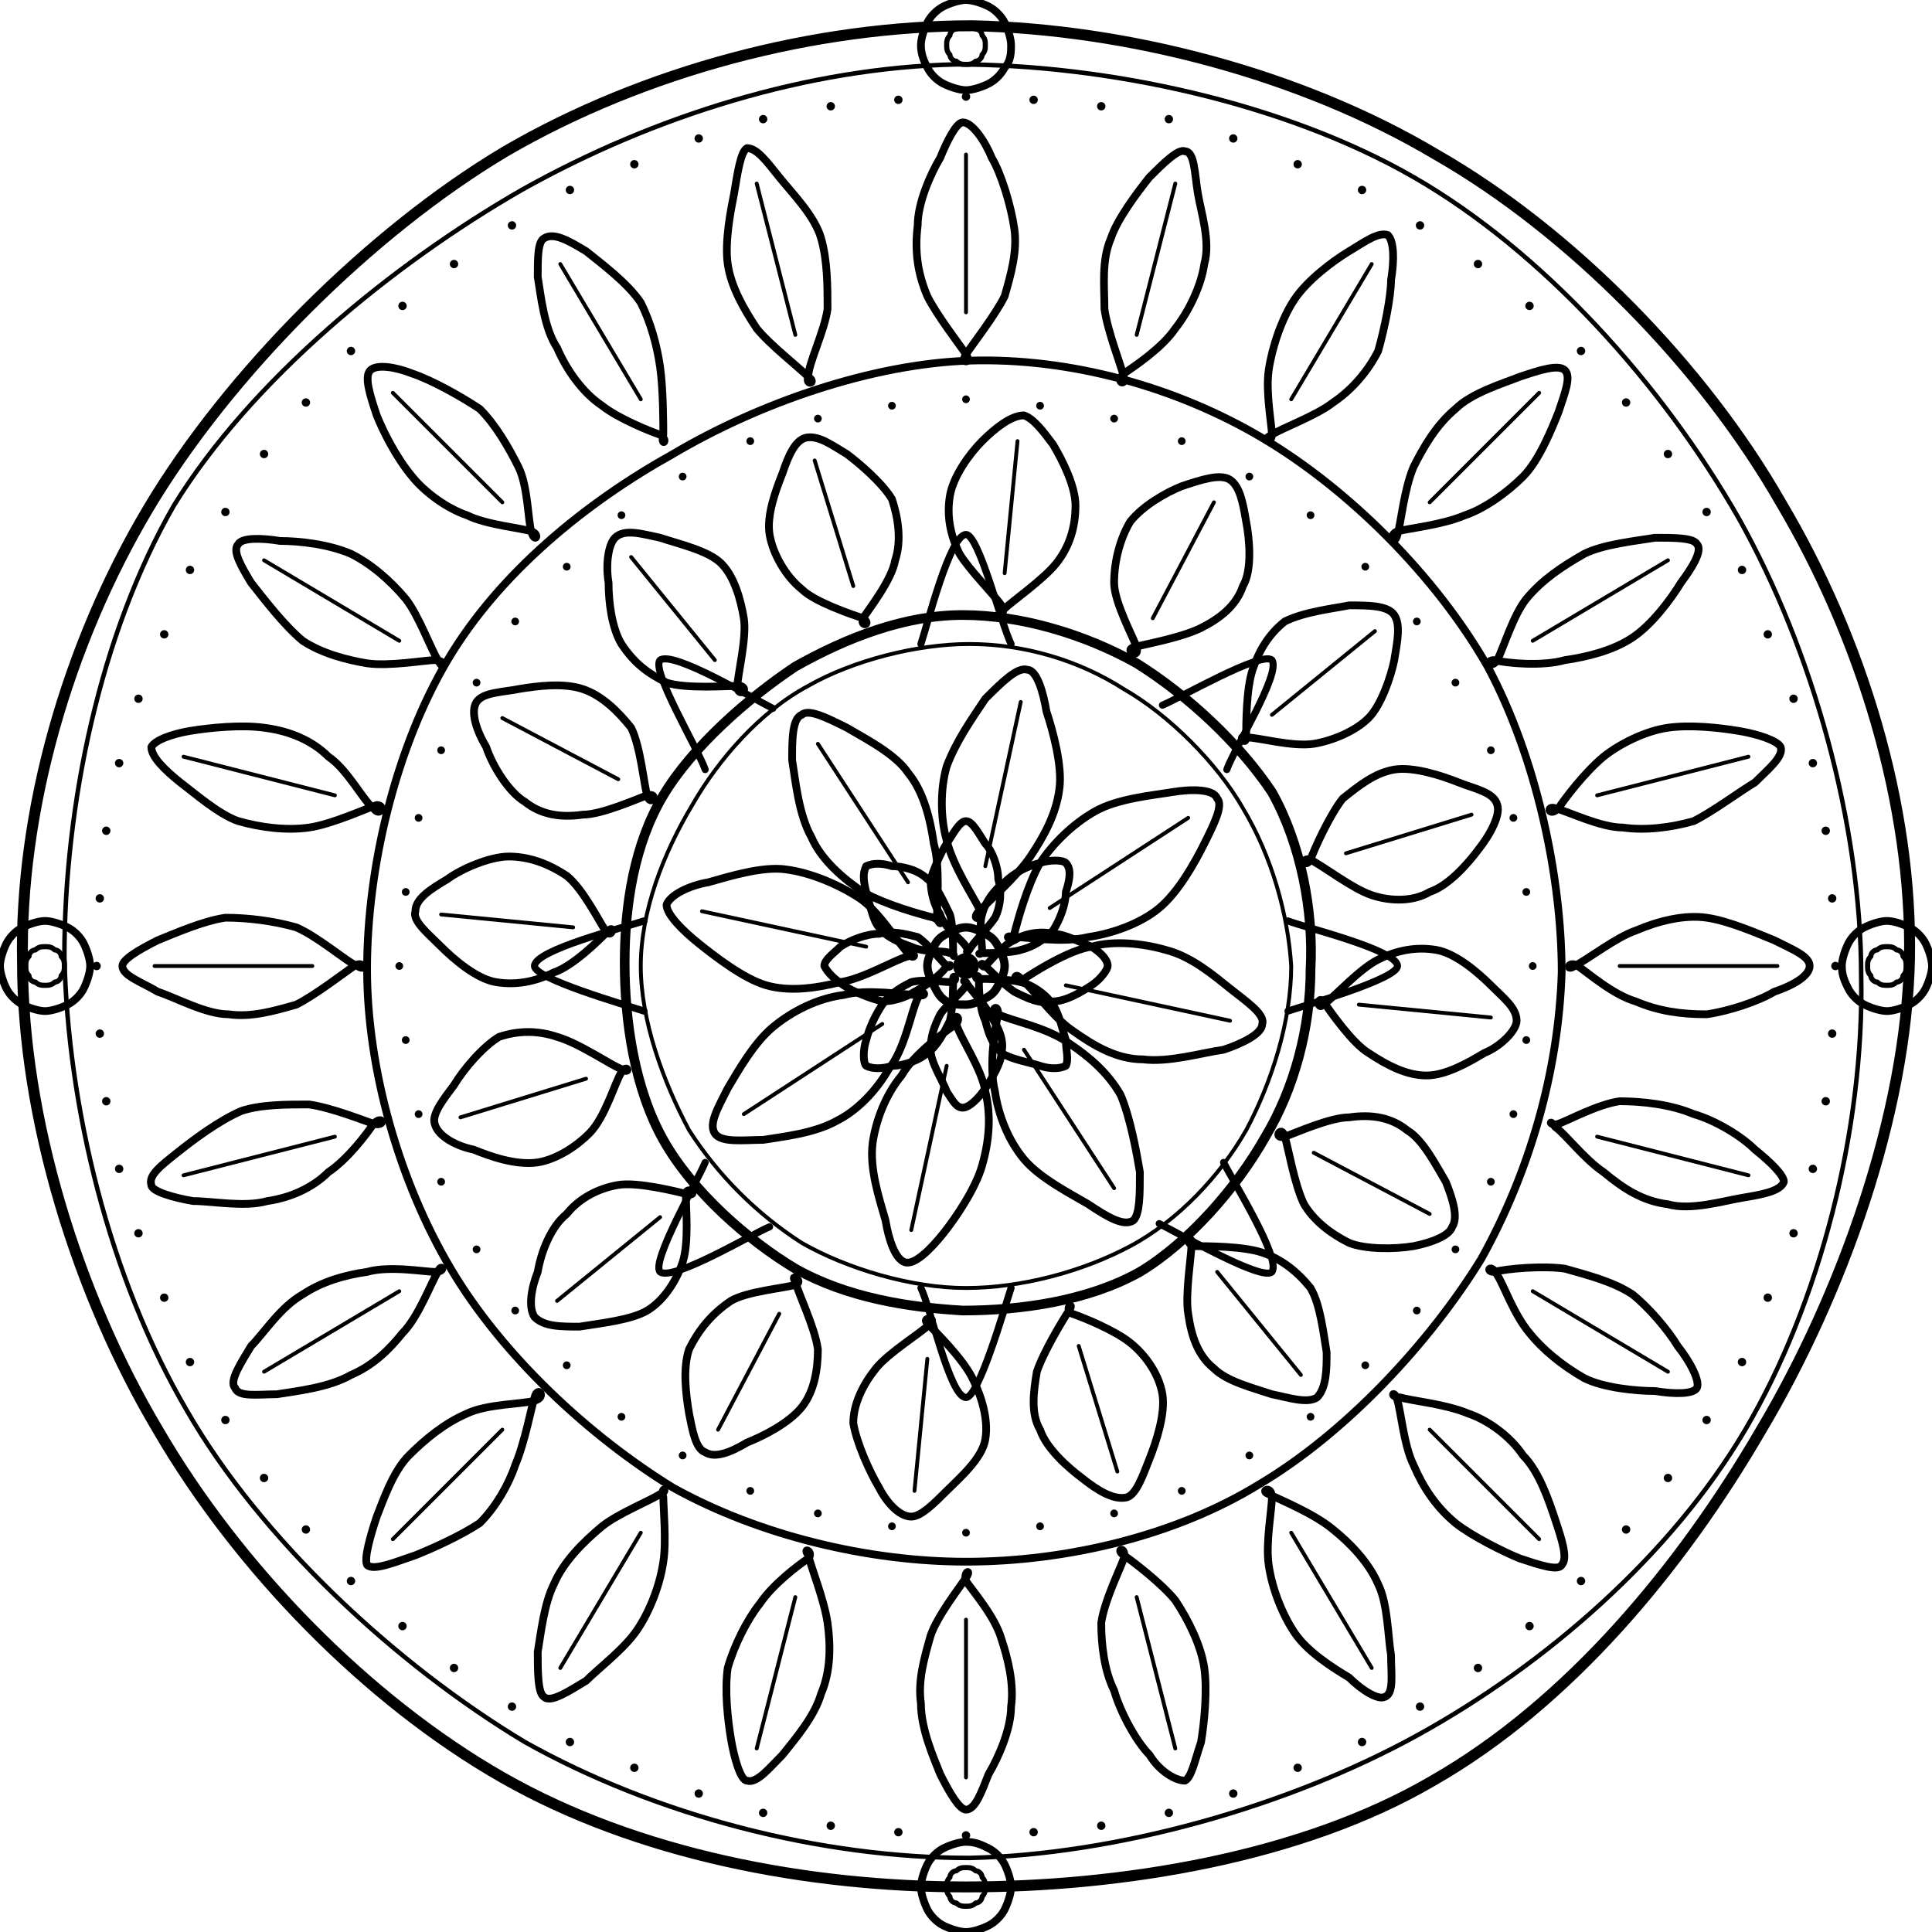
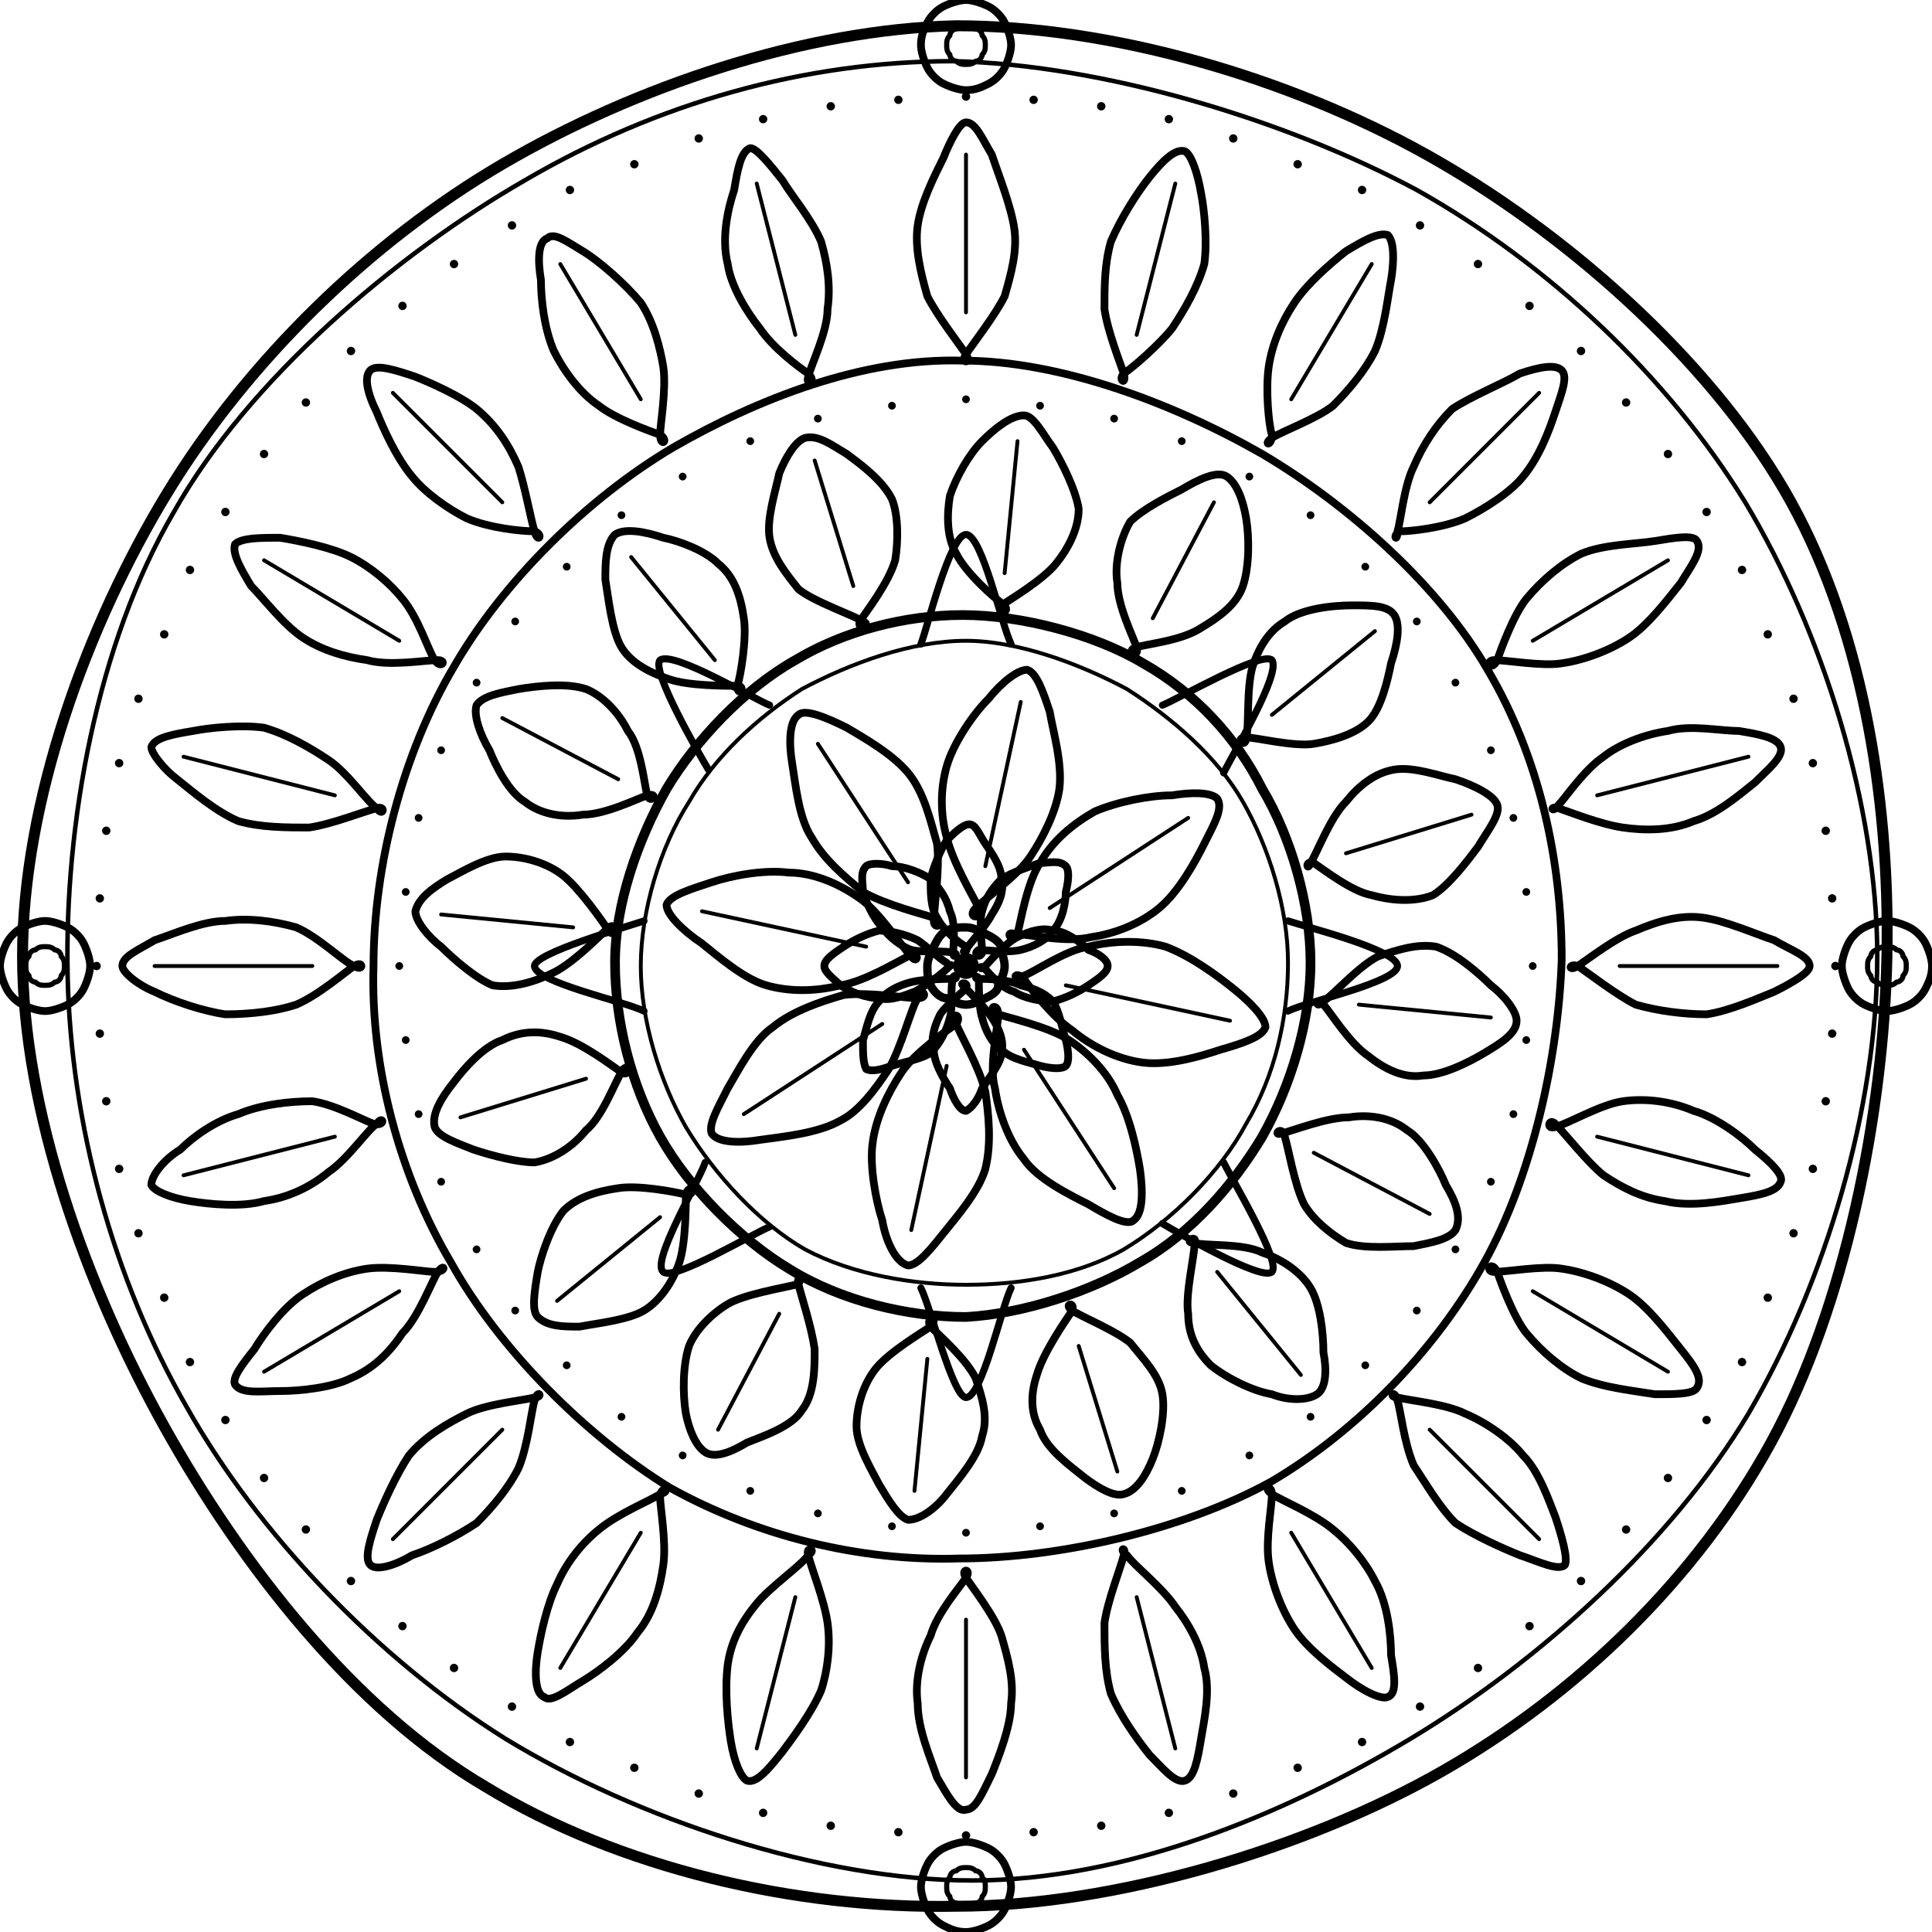
<svg xmlns="http://www.w3.org/2000/svg" viewBox="0 0 600 600" fill="none" stroke="currentColor" stroke-linecap="round" stroke-linejoin="round" aria-hidden="true" focusable="false">
-   <path d="M593 298C592 346 572 402 547 444C522 487 487 529 445 553C404 577 348 586 300 586C251 586 198 576 156 552C114 528 74 487 49 444C24 402 7 347 7 299C6 252 21 200 46 158C71 116 115 72 157 47C200 22 253 8 302 8C350 9 404 23 446 48C488 72 529 114 553 156C578 198 594 250 593 298Z" stroke-width="3.4" />
-   <path d="M578 303C579 351 565 405 542 444C519 483 480 517 440 539C400 561 347 576 301 577C255 577 204 564 163 541C123 517 81 478 58 438C34 397 21 344 20 297C20 250 31 197 54 157C78 118 122 82 162 59C203 36 251 21 297 20C344 20 399 32 439 55C479 78 516 119 540 161C563 202 578 256 578 303Z" stroke-width="1.4" />
+   <path d="M586 297C585 346 573 406 550 448C527 490 490 526 448 550C406 574 346 592 297 592C247 593 192 580 151 555C110 531 75 486 51 443C27 400 7 345 7 297C7 249 27 194 52 153C77 112 115 75 156 51C197 27 250 9 297 8C345 8 400 24 443 48C486 72 530 111 554 152C578 193 587 247 586 297Z" stroke-width="3.4" />
+   <path d="M583 297C583 344 567 398 543 439C519 479 478 516 438 540C398 564 349 584 302 584C255 584 198 565 157 540C117 515 80 476 58 437C35 397 22 349 21 303C20 256 30 200 54 159C77 118 123 79 163 56C204 32 250 19 296 19C342 20 399 37 440 59C481 82 518 117 542 156C566 196 583 250 583 297Z" stroke-width="1.4" />
  <path d="M570 300h0M569 321h0M567 342h0M563 363h0M557 383h0M549 403h0M541 423h0M530 441h0M518 459h0M505 475h0M491 491h0M475 505h0M459 518h0M441 530h0M423 541h0M403 549h0M383 557h0M363 563h0M342 567h0M321 569h0M300 570h0M279 569h0M258 567h0M237 563h0M217 557h0M197 549h0M177 541h0M159 530h0M141 518h0M125 505h0M109 491h0M95 475h0M82 459h0M70 441h0M59 423h0M51 403h0M43 383h0M37 363h0M33 342h0M31 321h0M30 300h0M31 279h0M33 258h0M37 237h0M43 217h0M51 197h0M59 177h0M70 159h0M82 141h0M95 125h0M109 109h0M125 95h0M141 82h0M159 70h0M177 59h0M197 51h0M217 43h0M237 37h0M258 33h0M279 31h0M300 30h0M321 31h0M342 33h0M363 37h0M383 43h0M403 51h0M423 59h0M441 70h0M459 82h0M475 95h0M491 109h0M505 125h0M518 141h0M530 159h0M541 177h0M549 197h0M557 217h0M563 237h0M567 258h0M569 279h0" stroke-width="2.6" />
-   <path d="M489 300C493 298 502 291 508 289C515 286 523 284 530 285C537 286 546 290 551 292C557 295 562 297 562 300C562 303 557 306 551 308C546 311 537 314 530 315C522 315 515 314 508 311C501 309 493 302 490 300C487 298 486 302 489 300Z" stroke-width="2.4" />
+   <path d="M490 300C493 298 502 291 508 289C515 286 522 284 529 285C536 286 545 290 551 292C556 295 562 297 562 300C562 302 557 305 551 308C546 310 537 314 530 315C523 315 515 314 508 312C502 309 493 302 490 300C487 299 487 302 490 300Z" stroke-width="2.4" />
  <line x1="503" y1="300" x2="552" y2="300" stroke-width="1.2" />
-   <path d="M484 349C487 348 496 343 503 342C510 342 519 343 526 346C533 348 541 353 545 357C550 361 554 365 554 367C553 370 547 371 541 372C535 373 525 376 518 374C510 373 504 369 498 364C492 360 486 352 483 350C481 347 481 350 484 349Z" stroke-width="2.4" />
+   <path d="M483 350C487 349 497 343 504 342C511 341 519 342 526 345C533 347 541 353 545 357C550 361 554 365 553 367C552 370 547 371 541 372C535 373 525 375 517 373C510 372 504 369 498 365C493 361 486 352 483 349C481 347 480 351 483 350Z" stroke-width="2.4" />
  <line x1="496" y1="353" x2="543" y2="365" stroke-width="1.2" />
-   <path d="M464 395C468 394 479 393 486 394C493 396 501 398 507 402C512 406 518 413 521 418C525 423 528 429 527 431C526 433 520 433 514 432C508 432 498 431 492 428C485 424 479 419 475 414C470 408 467 399 465 396C463 392 461 395 464 395Z" stroke-width="2.4" />
+   <path d="M464 395C468 395 479 393 485 394C492 395 500 398 506 402C512 406 518 414 522 419C526 424 529 428 527 431C526 433 520 433 514 433C508 432 498 431 491 428C485 425 479 420 474 414C470 409 466 398 465 395C463 391 461 395 464 395Z" stroke-width="2.4" />
  <line x1="476" y1="401" x2="518" y2="426" stroke-width="1.2" />
-   <path d="M435 434C438 435 449 436 456 439C462 441 469 446 473 452C478 457 481 466 483 472C485 478 487 484 485 486C484 488 478 486 472 484C467 482 457 477 452 473C446 468 442 462 439 455C436 449 435 438 434 435C433 431 431 434 435 434Z" stroke-width="2.4" />
+   <path d="M434 434C438 435 449 436 455 439C462 442 469 447 473 452C478 457 481 466 483 471C485 477 487 484 486 486C484 488 478 485 472 483C467 481 458 477 452 473C447 468 443 461 439 455C436 448 435 438 434 435C433 431 431 434 434 434Z" stroke-width="2.4" />
  <line x1="444" y1="444" x2="478" y2="478" stroke-width="1.2" />
-   <path d="M394 464C398 466 408 470 414 475C419 479 425 485 428 492C431 498 431 508 432 514C432 520 433 526 430 527C428 528 423 525 419 521C414 518 406 513 402 507C398 501 395 493 394 486C393 479 395 469 395 465C395 461 391 463 394 464Z" stroke-width="2.4" />
+   <path d="M395 464C398 466 408 470 414 475C419 479 424 485 427 491C431 498 432 508 432 514C433 520 434 526 431 527C429 528 423 525 418 521C414 518 406 512 402 506C398 500 395 492 394 485C393 478 395 468 395 464C395 461 392 462 395 464Z" stroke-width="2.4" />
  <line x1="401" y1="476" x2="426" y2="518" stroke-width="1.2" />
-   <path d="M349 483C352 485 361 492 365 497C369 503 373 511 374 518C375 525 374 535 373 541C371 547 370 552 368 553C365 553 360 550 357 545C353 541 348 532 346 525C343 519 342 511 342 504C343 497 348 487 349 484C350 480 346 481 349 483Z" stroke-width="2.4" />
+   <path d="M350 483C352 486 361 493 365 499C369 504 373 511 374 518C376 525 374 534 373 540C372 546 371 552 368 553C365 554 361 549 357 545C353 540 348 533 345 526C343 519 343 511 343 504C344 497 348 487 349 483C350 480 347 481 350 483Z" stroke-width="2.4" />
  <line x1="353" y1="496" x2="365" y2="543" stroke-width="1.2" />
-   <path d="M300 491C302 494 309 502 311 509C313 515 315 523 314 530C314 537 310 546 307 551C305 556 303 562 300 562C298 562 295 557 292 551C290 546 286 537 286 529C285 522 287 515 289 508C291 502 298 493 300 490C302 487 299 488 300 491Z" stroke-width="2.4" />
+   <path d="M300 490C302 493 309 502 311 508C313 515 315 522 314 529C314 536 310 546 308 551C305 557 303 562 300 562C297 563 294 557 291 552C289 546 285 537 285 529C284 522 286 514 289 508C291 501 298 493 300 490C302 487 298 487 300 490Z" stroke-width="2.4" />
  <line x1="300" y1="503" x2="300" y2="552" stroke-width="1.2" />
-   <path d="M251 483C252 487 256 497 257 504C258 511 258 519 255 526C253 533 247 540 243 545C239 549 235 554 232 553C230 553 228 546 227 540C226 534 225 525 226 518C228 511 232 503 236 498C240 492 248 486 251 484C253 482 249 480 251 483Z" stroke-width="2.4" />
+   <path d="M251 483C252 487 256 497 257 504C258 511 257 519 255 525C252 532 246 540 243 544C239 549 235 554 232 553C230 552 228 547 227 541C226 535 225 525 226 517C227 510 230 504 235 498C239 493 249 486 251 483C254 481 250 480 251 483Z" stroke-width="2.4" />
  <line x1="247" y1="496" x2="235" y2="543" stroke-width="1.2" />
-   <path d="M206 465C206 468 207 479 206 485C205 492 202 500 198 506C194 512 186 518 182 522C177 525 171 529 169 527C167 526 167 519 167 513C168 507 169 498 172 492C175 485 181 479 187 474C192 470 202 466 205 464C208 463 205 461 206 465Z" stroke-width="2.4" />
+   <path d="M205 465C205 468 207 479 206 486C205 493 203 501 198 507C194 513 186 519 181 522C176 525 171 529 169 527C166 526 166 519 167 513C168 507 170 498 173 492C176 485 181 479 186 475C192 470 202 466 205 464C209 463 205 461 205 465Z" stroke-width="2.4" />
  <line x1="199" y1="476" x2="174" y2="518" stroke-width="1.2" />
-   <path d="M166 434C165 437 163 448 160 455C158 461 154 468 149 473C143 477 134 481 129 483C123 485 116 488 114 486C113 484 115 477 117 471C119 466 122 457 127 452C132 447 138 442 145 439C151 436 163 436 166 435C170 434 167 430 166 434Z" stroke-width="2.4" />
+   <path d="M166 435C165 438 164 449 161 456C158 462 153 468 148 473C142 477 134 481 128 483C123 486 117 488 115 486C113 484 115 478 117 472C119 467 123 458 127 452C132 446 139 442 145 439C151 436 162 435 166 434C169 434 167 431 166 435Z" stroke-width="2.4" />
  <line x1="156" y1="444" x2="122" y2="478" stroke-width="1.2" />
-   <path d="M136 395C134 398 130 409 125 414C121 419 116 424 109 427C102 431 92 432 86 433C80 433 74 434 73 431C71 429 75 423 78 418C82 414 87 406 94 402C100 398 107 396 114 395C121 393 132 395 135 395C139 395 137 392 136 395Z" stroke-width="2.4" />
+   <path d="M136 395C134 398 130 409 125 414C121 420 116 425 109 428C103 431 93 432 87 432C81 432 75 433 73 430C72 428 75 424 79 419C82 414 88 406 94 402C100 398 107 395 114 394C121 393 132 395 135 395C139 395 138 392 136 395Z" stroke-width="2.4" />
  <line x1="124" y1="401" x2="82" y2="426" stroke-width="1.2" />
-   <path d="M116 349C114 352 108 360 102 364C97 369 90 372 83 373C76 375 66 373 60 373C54 372 47 370 47 368C46 365 50 362 55 358C60 354 68 348 75 345C81 343 89 343 96 343C103 344 113 348 116 349C120 350 119 346 116 349Z" stroke-width="2.4" />
+   <path d="M117 349C114 351 108 360 102 364C96 369 89 372 82 373C75 375 65 374 59 373C53 372 48 370 47 368C47 365 51 360 56 357C60 353 67 348 74 346C81 343 90 342 97 342C104 343 113 348 116 349C120 350 119 346 117 349Z" stroke-width="2.4" />
  <line x1="104" y1="353" x2="57" y2="365" stroke-width="1.2" />
-   <path d="M110 300C107 302 98 309 92 312C85 314 78 316 71 315C64 315 55 310 49 308C44 305 38 303 38 300C38 298 43 295 49 292C54 290 63 286 70 285C77 285 85 286 92 288C99 291 108 299 111 300C114 302 113 298 110 300Z" stroke-width="2.4" />
+   <path d="M110 300C107 302 99 309 92 312C86 314 78 315 70 315C63 314 54 311 48 308C43 306 38 302 38 300C38 297 43 295 48 292C54 290 63 286 70 286C77 285 85 286 92 288C99 291 107 299 110 300C113 302 113 298 110 300Z" stroke-width="2.4" />
  <line x1="97" y1="300" x2="48" y2="300" stroke-width="1.2" />
-   <path d="M117 250C114 251 103 256 96 257C89 258 81 257 74 255C68 253 60 246 56 243C51 239 47 235 47 232C48 230 53 228 59 227C65 226 75 225 82 226C90 227 97 230 102 235C108 239 113 249 116 251C118 254 120 250 117 250Z" stroke-width="2.4" />
+   <path d="M117 251C113 252 103 256 96 257C89 257 81 257 74 255C67 252 60 246 55 242C51 239 47 234 47 232C48 229 54 228 60 227C65 226 75 225 82 226C89 228 96 232 102 236C108 240 114 249 117 251C119 254 120 250 117 251Z" stroke-width="2.4" />
  <line x1="104" y1="247" x2="57" y2="235" stroke-width="1.2" />
-   <path d="M135 205C132 205 121 207 114 206C108 205 100 203 94 199C88 194 82 186 78 181C75 176 72 171 74 169C75 167 81 167 87 168C93 168 102 169 109 172C115 175 121 180 126 186C130 191 134 202 136 205C138 209 139 205 135 205Z" stroke-width="2.4" />
+   <path d="M136 205C132 205 121 207 114 205C107 204 100 202 94 198C88 194 82 186 78 182C75 177 72 172 73 169C75 167 81 167 87 167C93 168 103 170 109 173C115 176 121 181 125 186C130 192 133 202 135 205C137 208 139 205 136 205Z" stroke-width="2.4" />
  <line x1="124" y1="199" x2="82" y2="174" stroke-width="1.2" />
-   <path d="M165 165C162 164 151 163 145 160C139 158 132 153 128 148C123 142 119 134 117 129C115 123 113 117 115 115C117 113 123 114 128 116C134 118 143 123 149 127C154 132 158 139 161 145C164 151 164 162 165 165C166 169 168 166 165 165Z" stroke-width="2.4" />
+   <path d="M166 165C162 165 152 164 145 161C139 158 132 153 128 148C123 142 119 133 117 128C114 122 113 117 115 115C117 113 123 115 129 117C134 119 143 123 148 127C154 132 158 138 161 145C163 151 165 162 166 165C167 169 169 166 166 165Z" stroke-width="2.4" />
  <line x1="156" y1="156" x2="122" y2="122" stroke-width="1.2" />
-   <path d="M205 135C202 134 192 130 187 126C181 122 176 115 173 108C169 102 168 92 167 86C167 80 167 75 169 74C172 72 177 75 182 78C187 82 195 88 199 94C202 100 204 107 205 114C206 121 206 132 206 135C205 139 208 137 205 135Z" stroke-width="2.4" />
+   <path d="M205 135C202 134 191 130 186 126C180 122 175 115 172 109C169 102 168 93 168 87C167 81 167 75 170 74C172 72 176 75 181 78C186 81 194 88 199 94C203 100 205 108 206 114C207 121 205 132 205 135C205 139 208 137 205 135Z" stroke-width="2.4" />
  <line x1="199" y1="124" x2="174" y2="82" stroke-width="1.2" />
-   <path d="M251 117C248 114 239 107 235 102C231 96 227 89 226 82C225 75 227 65 228 60C229 54 230 47 232 46C235 46 238 50 242 55C246 60 253 67 255 74C257 81 257 89 257 96C256 103 251 113 251 117C250 120 254 119 251 117Z" stroke-width="2.4" />
+   <path d="M251 116C248 114 240 108 236 102C232 97 227 89 226 82C224 74 226 65 228 59C229 53 230 47 233 46C235 46 239 51 243 56C246 61 252 68 255 75C257 82 258 89 257 96C257 103 252 113 251 117C250 120 254 119 251 116Z" stroke-width="2.4" />
  <line x1="247" y1="104" x2="235" y2="57" stroke-width="1.2" />
-   <path d="M300 110C298 107 291 98 288 92C285 85 284 78 285 70C285 63 289 54 292 49C294 44 297 38 299 38C302 38 306 44 308 49C311 54 314 64 315 71C316 78 314 85 312 92C309 98 302 107 300 110C298 113 302 113 300 110Z" stroke-width="2.4" />
+   <path d="M300 110C298 107 291 98 288 92C286 85 284 77 285 70C286 63 290 55 293 49C295 44 298 38 300 38C303 38 305 43 308 48C310 54 314 64 315 71C316 78 314 85 312 92C309 98 302 107 300 110C298 113 302 113 300 110Z" stroke-width="2.4" />
  <line x1="300" y1="97" x2="300" y2="48" stroke-width="1.2" />
-   <path d="M349 117C348 113 344 103 343 96C343 89 342 81 345 74C347 68 353 60 357 55C361 51 366 46 368 47C371 47 371 54 372 60C373 66 376 75 374 82C373 89 369 97 365 102C361 108 352 114 349 116C346 119 350 120 349 117Z" stroke-width="2.4" />
+   <path d="M349 116C348 113 344 103 343 96C343 89 343 82 345 75C348 68 353 60 357 55C361 50 365 46 368 47C370 48 372 54 373 60C374 65 375 75 374 82C372 89 368 96 364 102C360 107 352 114 349 116C347 118 350 120 349 116Z" stroke-width="2.4" />
  <line x1="353" y1="104" x2="365" y2="57" stroke-width="1.2" />
-   <path d="M395 135C395 132 393 122 394 115C395 108 398 99 402 93C406 87 414 81 419 78C424 75 428 72 431 73C433 75 433 81 432 87C432 92 430 102 428 109C425 115 420 121 414 125C409 129 398 133 395 135C391 137 395 138 395 135Z" stroke-width="2.4" />
+   <path d="M395 135C394 132 393 121 394 114C395 107 398 100 402 94C406 88 413 82 418 78C423 75 428 72 431 73C433 75 433 81 432 87C431 92 430 102 427 109C424 115 419 121 414 126C409 130 398 134 395 136C392 138 395 139 395 135Z" stroke-width="2.4" />
  <line x1="401" y1="124" x2="426" y2="82" stroke-width="1.2" />
-   <path d="M434 166C435 163 436 152 439 145C442 139 446 132 452 127C457 122 467 119 472 117C478 115 484 113 486 115C488 117 486 122 484 128C482 133 478 143 473 148C468 153 461 158 455 160C448 163 438 164 434 165C431 166 433 170 434 166Z" stroke-width="2.4" />
+   <path d="M434 165C435 162 436 151 439 145C442 138 446 132 451 127C457 123 467 119 472 116C478 114 483 113 485 115C487 117 485 122 483 128C481 134 478 142 473 148C469 153 461 158 455 161C448 164 438 165 435 165C432 166 434 169 434 165Z" stroke-width="2.4" />
  <line x1="444" y1="156" x2="478" y2="122" stroke-width="1.2" />
-   <path d="M465 205C467 201 470 191 474 186C479 180 485 176 492 172C498 169 508 168 514 167C520 167 526 167 527 169C529 171 525 177 522 181C519 186 513 194 507 198C501 202 493 204 486 205C479 207 468 206 464 205C461 205 463 208 465 205Z" stroke-width="2.4" />
+   <path d="M465 205C466 202 470 191 474 186C479 180 485 175 491 172C498 169 508 169 514 168C520 167 526 166 527 168C529 171 525 176 522 181C518 186 512 194 506 198C500 202 492 205 485 206C479 207 468 205 464 205C461 205 463 209 465 205Z" stroke-width="2.4" />
  <line x1="476" y1="199" x2="518" y2="174" stroke-width="1.2" />
-   <path d="M484 251C486 248 492 240 498 235C503 231 511 227 518 226C525 225 534 226 540 227C546 228 552 230 553 232C554 235 549 239 545 243C540 246 532 252 526 255C519 257 511 258 504 257C497 257 487 252 483 251C480 250 481 254 484 251Z" stroke-width="2.4" />
+   <path d="M484 250C486 248 492 239 498 235C503 231 511 228 518 227C525 225 534 227 540 227C546 228 552 229 553 232C554 235 549 239 545 243C540 247 533 253 526 255C519 258 511 258 504 257C497 256 487 252 484 251C481 250 482 253 484 250Z" stroke-width="2.4" />
  <line x1="496" y1="247" x2="543" y2="235" stroke-width="1.2" />
-   <path d="M485 302C484 333 475 364 460 391C444 417 418 445 391 461C365 477 331 485 300 485C270 485 236 477 209 462C183 446 156 421 140 394C124 367 114 332 114 301C114 269 123 232 139 205C155 178 182 156 209 141C236 125 271 113 301 112C332 111 365 120 392 136C419 152 446 179 462 207C477 235 485 272 485 302Z" stroke-width="2.4" />
+   <path d="M485 298C484 328 476 365 461 392C446 419 422 444 395 460C368 475 329 484 298 484C267 485 235 477 208 462C182 446 155 419 140 392C124 365 115 331 116 300C116 269 125 234 141 207C156 181 182 155 209 139C235 124 268 111 299 112C329 112 364 125 392 141C419 157 447 182 462 208C478 235 485 267 485 298Z" stroke-width="2.4" />
  <path d="M476 300h0M474 323h0M470 346h0M463 367h0M452 388h0M440 407h0M424 424h0M407 440h0M388 452h0M367 463h0M346 470h0M323 474h0M300 476h0M277 474h0M254 470h0M233 463h0M212 452h0M193 440h0M176 424h0M160 407h0M148 388h0M137 367h0M130 346h0M126 323h0M124 300h0M126 277h0M130 254h0M137 233h0M148 212h0M160 193h0M176 176h0M193 160h0M212 148h0M233 137h0M254 130h0M277 126h0M300 124h0M323 126h0M346 130h0M367 137h0M388 148h0M407 160h0M424 176h0M440 193h0M452 212h0M463 233h0M470 254h0M474 277h0" stroke-width="2.4" />
-   <path d="M411 312C414 310 422 301 428 298C434 295 440 294 446 295C452 296 459 302 463 306C467 310 471 313 471 317C471 320 466 325 461 327C456 330 449 334 443 334C437 334 431 331 425 327C420 324 413 314 411 311C409 309 409 314 411 312Z" stroke-width="2.4" />
+   <path d="M411 311C414 309 422 300 428 297C434 295 440 293 446 294C452 296 459 302 463 306C467 309 471 314 471 317C471 321 466 324 461 327C456 330 448 334 442 334C436 335 430 332 425 328C419 324 413 314 411 312C409 309 408 314 411 311Z" stroke-width="2.4" />
  <line x1="422" y1="312" x2="463" y2="316" stroke-width="1.2" />
-   <path d="M399 353C402 352 413 347 419 347C426 346 432 347 437 351C442 354 446 362 449 367C451 372 453 378 451 381C450 384 444 386 439 387C433 388 424 388 419 386C413 383 408 379 405 374C402 368 400 356 399 353C398 349 395 354 399 353Z" stroke-width="2.4" />
+   <path d="M398 352C402 351 412 347 419 347C425 346 432 347 437 351C442 354 447 363 449 368C452 373 454 378 452 382C450 385 444 386 439 387C433 387 424 388 418 386C413 383 408 379 405 374C402 368 400 356 399 353C398 349 395 353 398 352Z" stroke-width="2.4" />
  <line x1="408" y1="358" x2="444" y2="377" stroke-width="1.2" />
-   <path d="M371 387C375 387 386 387 392 389C398 391 403 395 407 400C410 405 411 414 412 420C412 425 412 431 409 434C406 436 400 434 395 433C389 431 381 429 377 425C372 421 370 415 369 408C368 402 370 390 370 387C371 383 367 386 371 387Z" stroke-width="2.4" />
+   <path d="M371 386C374 387 386 386 392 389C398 391 404 395 407 400C410 405 411 414 411 420C412 425 412 431 409 433C406 435 400 435 395 433C389 432 381 428 376 424C372 420 369 415 369 408C368 402 371 390 371 386C372 383 367 386 371 386Z" stroke-width="2.4" />
  <line x1="378" y1="395" x2="404" y2="427" stroke-width="1.2" />
-   <path d="M333 408C336 409 346 413 351 417C356 421 360 427 361 433C362 439 359 448 357 453C355 458 353 464 350 465C346 466 341 463 336 459C332 456 325 450 323 444C320 439 321 432 322 426C324 420 330 410 332 407C334 404 330 406 333 408Z" stroke-width="2.4" />
+   <path d="M333 407C336 409 346 413 351 417C355 422 360 427 361 433C362 439 360 448 358 453C356 458 353 463 349 464C346 465 341 462 337 459C332 455 325 450 323 444C320 439 320 433 322 427C324 420 331 410 333 407C334 404 330 405 333 407Z" stroke-width="2.4" />
  <line x1="335" y1="418" x2="347" y2="457" stroke-width="1.2" />
-   <path d="M288 411C291 414 299 422 302 428C305 434 307 441 306 447C305 453 298 459 294 463C290 467 286 471 283 471C279 471 275 466 273 462C270 457 266 448 265 442C265 436 268 430 272 425C276 420 286 414 289 411C291 409 286 409 288 411Z" stroke-width="2.4" />
+   <path d="M289 412C292 415 300 422 303 428C305 434 307 440 305 446C304 452 298 459 294 464C291 468 286 472 282 472C279 471 276 466 273 461C271 457 266 449 266 443C266 437 268 430 272 425C276 420 286 414 289 412C292 409 287 409 289 412Z" stroke-width="2.4" />
  <line x1="288" y1="422" x2="284" y2="463" stroke-width="1.2" />
-   <path d="M247 398C248 402 253 412 254 419C254 425 253 432 249 437C245 442 237 446 232 448C227 451 222 453 219 451C216 450 215 444 214 439C213 433 212 425 214 419C217 413 221 408 227 404C232 401 244 400 247 399C250 398 245 395 247 398Z" stroke-width="2.4" />
+   <path d="M248 399C249 403 252 412 253 419C253 425 253 433 249 438C246 443 237 446 232 448C227 451 222 453 219 451C216 449 214 444 213 439C212 433 212 424 214 418C216 413 221 408 226 405C231 402 243 400 247 399C250 398 247 396 248 399Z" stroke-width="2.4" />
  <line x1="242" y1="408" x2="223" y2="444" stroke-width="1.2" />
-   <path d="M213 371C213 375 214 386 212 392C210 398 206 404 201 407C196 410 186 411 180 412C174 412 169 412 166 409C164 406 165 400 167 395C168 389 171 381 176 377C180 372 186 369 192 368C198 367 210 370 214 371C217 371 213 368 213 371Z" stroke-width="2.4" />
+   <path d="M213 371C213 374 213 386 211 392C209 398 205 404 200 407C195 410 185 411 180 412C175 412 170 412 167 409C165 407 166 401 167 395C168 390 171 381 175 376C179 372 185 370 192 369C198 368 209 370 213 371C217 371 214 367 213 371Z" stroke-width="2.4" />
  <line x1="205" y1="378" x2="173" y2="404" stroke-width="1.2" />
-   <path d="M193 333C191 336 188 347 183 352C179 356 173 360 167 361C160 362 152 359 147 357C142 356 136 353 135 349C134 346 138 341 141 337C144 332 150 325 155 322C161 320 167 320 173 322C180 324 190 331 193 332C196 334 195 330 193 333Z" stroke-width="2.4" />
+   <path d="M193 333C191 336 187 347 182 351C178 356 172 360 166 361C161 361 153 359 147 357C142 355 136 353 135 350C134 346 137 341 141 336C144 332 150 325 156 323C162 320 168 320 174 322C181 324 190 331 193 333C196 335 195 329 193 333Z" stroke-width="2.4" />
  <line x1="182" y1="335" x2="143" y2="347" stroke-width="1.2" />
-   <path d="M189 289C186 292 178 300 172 302C166 305 160 306 154 305C148 304 141 298 137 294C133 290 128 286 129 283C129 279 134 276 139 273C143 270 152 266 158 266C164 266 170 268 176 272C181 276 186 286 188 289C190 292 191 287 189 289Z" stroke-width="2.4" />
+   <path d="M189 288C186 291 178 299 172 302C166 305 159 307 153 306C148 304 141 298 137 294C133 291 129 286 129 283C130 279 134 276 139 273C143 271 151 266 157 266C163 266 170 268 175 272C180 276 187 286 189 289C191 292 192 286 189 288Z" stroke-width="2.4" />
  <line x1="178" y1="288" x2="137" y2="284" stroke-width="1.2" />
-   <path d="M201 247C198 248 187 253 181 253C174 254 168 253 163 249C158 246 153 238 151 232C148 227 146 221 148 218C150 215 156 215 161 214C167 213 175 212 181 214C187 216 192 221 196 226C199 232 200 244 201 247C202 251 205 246 201 247Z" stroke-width="2.4" />
+   <path d="M201 247C198 248 188 253 181 253C175 254 168 253 163 249C158 246 154 238 152 233C149 228 147 222 148 219C150 216 156 215 161 214C167 213 176 212 182 214C187 216 192 221 195 227C199 232 200 243 201 247C202 250 205 246 201 247Z" stroke-width="2.4" />
  <line x1="192" y1="242" x2="156" y2="223" stroke-width="1.2" />
-   <path d="M230 213C226 213 213 214 207 212C201 209 197 206 193 200C190 195 189 187 189 181C188 175 189 169 191 167C194 164 200 166 205 167C211 169 220 171 224 175C228 179 230 186 231 192C232 198 229 210 229 213C229 217 233 214 230 213Z" stroke-width="2.4" />
+   <path d="M229 213C225 213 214 213 208 211C202 209 196 206 193 201C190 196 189 186 188 180C188 175 188 169 191 166C194 164 200 165 206 167C211 168 219 171 223 175C228 179 230 185 231 192C232 198 230 210 229 213C229 217 232 213 229 213Z" stroke-width="2.4" />
  <line x1="222" y1="205" x2="196" y2="173" stroke-width="1.2" />
-   <path d="M268 192C265 191 253 187 249 183C244 179 240 172 239 166C238 160 241 152 243 147C245 141 247 137 250 136C254 135 258 138 263 141C267 144 274 150 277 155C279 161 280 168 278 174C277 180 270 189 268 192C267 195 271 194 268 192Z" stroke-width="2.4" />
+   <path d="M268 193C265 191 253 187 248 183C244 178 240 173 239 167C238 161 241 152 242 147C244 142 247 137 250 136C254 135 258 138 263 141C267 144 274 149 277 155C279 160 279 168 278 174C276 181 269 190 267 193C266 196 271 194 268 193Z" stroke-width="2.4" />
  <line x1="265" y1="182" x2="253" y2="143" stroke-width="1.2" />
-   <path d="M311 188C309 185 301 177 298 172C295 166 294 160 295 154C296 148 301 141 305 137C309 133 314 129 318 129C321 130 324 134 327 138C330 143 334 151 334 157C334 164 332 170 328 175C324 180 314 187 312 189C309 191 313 191 311 188Z" stroke-width="2.4" />
+   <path d="M312 188C309 186 300 178 297 172C294 167 294 160 295 154C297 148 301 141 305 137C309 133 314 129 318 129C321 129 324 135 327 139C330 144 334 152 335 158C335 164 332 170 328 175C324 180 314 186 311 188C309 190 314 191 312 188Z" stroke-width="2.4" />
  <line x1="312" y1="178" x2="316" y2="137" stroke-width="1.2" />
-   <path d="M353 201C352 198 346 187 346 181C346 174 348 167 351 162C355 157 362 153 367 151C373 149 379 147 382 149C385 151 386 156 387 162C388 167 389 177 386 182C384 188 379 192 373 195C367 198 356 200 352 201C349 202 354 205 353 201Z" stroke-width="2.4" />
+   <path d="M353 201C352 198 347 188 347 181C346 175 348 167 351 162C355 158 363 154 367 152C372 149 378 146 381 148C384 150 386 155 387 161C388 167 388 176 386 182C384 188 378 192 373 195C367 199 356 200 353 201C349 202 354 205 353 201Z" stroke-width="2.4" />
  <line x1="358" y1="192" x2="377" y2="156" stroke-width="1.2" />
-   <path d="M387 229C387 225 387 214 389 208C391 202 394 197 399 193C405 190 414 189 419 188C425 188 431 188 433 191C435 194 434 199 433 205C432 210 429 219 425 223C421 227 414 230 408 231C401 232 391 229 387 229C384 228 387 232 387 229Z" stroke-width="2.4" />
+   <path d="M387 229C388 226 387 214 389 207C391 201 394 196 399 193C404 189 414 188 420 188C426 188 431 188 433 191C435 194 434 200 432 206C431 211 429 220 425 224C421 228 414 230 408 231C402 232 390 229 387 229C383 229 387 233 387 229Z" stroke-width="2.4" />
  <line x1="395" y1="222" x2="427" y2="196" stroke-width="1.2" />
-   <path d="M407 267C408 264 413 253 417 248C422 244 427 240 433 239C439 238 448 241 453 243C458 245 464 246 465 250C466 253 463 259 459 264C456 268 450 275 444 277C439 280 432 280 426 278C420 276 411 269 407 267C404 266 405 270 407 267Z" stroke-width="2.4" />
+   <path d="M407 268C409 265 413 254 418 249C422 244 427 240 433 239C439 238 447 241 452 242C458 244 464 247 465 250C466 253 462 258 459 263C456 267 450 275 445 278C440 280 433 280 426 278C420 277 411 270 408 268C405 267 406 271 407 268Z" stroke-width="2.4" />
  <line x1="418" y1="265" x2="457" y2="253" stroke-width="1.2" />
-   <path d="M407 301C407 319 402 338 393 353C384 369 369 386 354 395C338 404 317 407 299 407C282 406 263 403 247 394C232 385 215 370 206 354C197 338 194 317 194 299C194 281 197 262 206 247C215 232 232 217 247 207C263 198 281 191 299 191C317 191 337 197 353 206C369 216 385 231 395 246C404 262 408 283 407 301Z" stroke-width="3" />
-   <path d="M401 300C401 317 395 336 387 351C379 365 366 379 351 387C336 395 317 400 300 400C283 400 263 394 249 386C235 377 223 365 214 351C206 336 199 317 199 300C199 283 206 265 215 250C223 236 236 221 251 213C265 205 285 200 301 200C318 200 335 205 349 214C363 222 378 237 386 251C395 266 400 284 401 300Z" stroke-width="1.2" />
-   <path d="M400 286C405 288 434 295 434 300C434 304 406 312 400 314" stroke-width="2.2" />
-   <path d="M380 361C383 367 398 391 395 395C392 398 366 383 360 380" stroke-width="2.2" />
-   <path d="M314 400C312 406 304 434 300 434C295 434 289 406 286 400" stroke-width="2.2" />
-   <path d="M239 381C234 383 209 398 205 395C202 392 217 366 219 361" stroke-width="2.2" />
-   <path d="M200 314C194 312 166 304 166 300C166 295 194 288 200 286" stroke-width="2.2" />
-   <path d="M219 239C217 233 202 208 205 205C209 202 234 217 240 220" stroke-width="2.2" />
-   <path d="M286 200C288 194 295 166 300 166C304 166 311 194 314 200" stroke-width="2.2" />
-   <path d="M361 219C366 217 392 202 395 205C398 209 383 233 381 239" stroke-width="2.2" />
-   <path d="M318 304C321 302 332 295 339 294C346 292 355 293 362 295C370 297 377 303 382 307C387 311 393 315 392 318C392 321 386 324 380 326C373 327 363 330 355 329C347 329 340 325 333 320C327 316 320 306 317 304C315 301 314 306 318 304Z" stroke-width="2.4" />
+   <path d="M407 299C407 317 401 337 392 353C383 368 370 383 354 392C339 401 318 408 300 409C282 409 261 404 245 394C230 385 214 369 205 353C196 337 191 317 191 299C191 281 198 261 207 245C216 230 231 214 247 205C262 196 281 191 299 191C317 191 340 197 355 206C371 215 384 229 392 245C401 260 407 281 407 299Z" stroke-width="3" />
+   <path d="M400 299C400 316 396 334 387 349C379 364 364 379 349 388C335 396 317 399 300 399C284 399 265 396 250 388C236 380 222 365 213 350C205 336 199 317 199 300C199 283 205 263 214 249C222 235 235 223 249 214C264 206 283 199 300 199C316 199 335 206 350 214C364 223 378 235 386 249C394 263 400 282 400 299Z" stroke-width="1.2" />
+   <path d="M400 286C406 288 434 295 434 300C434 305 406 311 400 314" stroke-width="2.2" />
+   <path d="M380 361C383 367 398 392 395 395C392 398 366 383 361 380" stroke-width="2.2" />
+   <path d="M314 400C311 406 305 434 300 434C296 434 289 406 286 400" stroke-width="2.2" />
+   <path d="M239 381C234 383 209 398 206 395C202 392 217 367 219 361" stroke-width="2.2" />
+   <path d="M200 314C194 311 166 305 166 300C166 296 194 288 200 286" stroke-width="2.2" />
+   <path d="M220 239C217 234 202 208 205 205C209 202 234 217 239 219" stroke-width="2.2" />
+   <path d="M286 200C288 195 295 166 300 166C305 166 311 194 314 200" stroke-width="2.2" />
+   <path d="M361 219C366 217 392 202 395 205C398 209 383 234 380 240" stroke-width="2.2" />
+   <path d="M318 303C321 302 331 295 338 294C346 292 355 292 362 294C370 297 378 303 383 307C388 311 393 316 393 319C392 322 386 324 379 326C373 328 363 331 355 330C347 329 339 325 333 320C327 316 320 307 318 304C315 301 314 305 318 303Z" stroke-width="2.4" />
  <line x1="331" y1="306" x2="382" y2="317" stroke-width="1.2" />
-   <path d="M310 315C314 317 325 319 332 324C338 328 344 333 348 340C351 347 353 358 354 364C354 371 354 377 352 379C349 381 344 378 338 374C333 371 323 366 318 360C313 354 310 346 309 339C307 331 309 319 310 315C310 311 307 314 310 315Z" stroke-width="2.4" />
+   <path d="M310 315C313 316 326 319 332 323C338 327 344 333 347 340C351 347 353 357 354 363C355 370 355 377 352 379C350 381 343 377 338 374C332 371 322 366 318 360C313 354 310 345 309 338C307 331 310 319 310 315C310 311 306 313 310 315Z" stroke-width="2.4" />
  <line x1="318" y1="326" x2="346" y2="369" stroke-width="1.2" />
-   <path d="M297 318C298 322 305 332 306 339C308 347 307 355 305 362C303 369 297 378 293 383C289 388 284 393 281 392C278 391 276 385 275 379C273 372 270 363 271 355C272 348 275 340 280 334C284 327 294 320 297 318C299 315 295 315 297 318Z" stroke-width="2.4" />
+   <path d="M297 318C298 321 304 331 306 339C307 346 308 355 306 363C304 370 297 378 293 383C289 388 285 393 282 393C278 392 275 385 274 379C272 373 270 362 271 355C272 347 276 339 280 333C284 327 294 320 297 318C299 315 295 314 297 318Z" stroke-width="2.4" />
  <line x1="294" y1="331" x2="283" y2="382" stroke-width="1.2" />
-   <path d="M285 310C283 314 281 326 276 332C272 339 266 345 260 348C253 352 243 353 237 354C231 354 224 355 222 352C220 349 223 344 226 338C229 333 234 324 240 319C246 314 254 310 262 309C269 307 281 309 285 309C289 310 286 306 285 310Z" stroke-width="2.4" />
+   <path d="M285 310C283 313 280 325 276 332C272 338 267 345 261 348C254 352 243 353 236 354C230 355 223 355 221 352C220 349 223 344 226 338C229 333 234 323 240 319C246 314 255 311 262 309C270 308 281 310 285 310C289 310 286 306 285 310Z" stroke-width="2.4" />
  <line x1="274" y1="318" x2="231" y2="346" stroke-width="1.2" />
-   <path d="M282 297C278 298 268 304 261 305C253 307 245 308 238 306C231 304 222 297 217 293C212 289 207 284 207 281C208 278 214 275 220 274C227 272 237 269 244 270C252 271 261 275 267 279C273 283 279 293 282 296C284 299 285 295 282 297Z" stroke-width="2.4" />
+   <path d="M282 297C278 299 268 305 261 306C253 308 245 308 238 306C231 304 223 297 218 293C212 289 207 284 207 281C208 278 215 276 221 274C227 272 237 270 245 271C252 271 260 274 267 279C273 283 280 294 283 297C285 300 286 295 282 297Z" stroke-width="2.4" />
  <line x1="269" y1="294" x2="218" y2="283" stroke-width="1.2" />
-   <path d="M290 285C286 284 275 281 268 277C262 273 255 267 252 260C248 253 247 242 246 236C246 230 246 223 249 222C251 220 257 223 263 226C268 229 278 234 282 240C287 246 289 255 290 262C292 269 291 281 291 284C291 288 294 287 290 285Z" stroke-width="2.4" />
+   <path d="M290 285C287 284 275 281 268 277C262 272 256 267 252 260C248 254 247 243 246 237C245 231 245 224 248 222C250 220 257 223 263 226C268 229 277 234 282 240C287 246 289 255 291 262C292 270 290 282 290 286C290 289 294 287 290 285Z" stroke-width="2.4" />
  <line x1="282" y1="274" x2="254" y2="231" stroke-width="1.2" />
-   <path d="M304 282C302 278 296 269 294 261C292 254 292 245 294 238C297 230 302 223 306 217C311 212 316 207 319 208C322 208 324 215 325 221C327 227 330 238 329 245C328 253 324 260 320 266C316 272 307 280 304 283C301 286 306 286 304 282Z" stroke-width="2.4" />
+   <path d="M304 282C302 278 296 268 294 260C292 253 292 245 294 238C296 231 302 222 307 217C311 212 316 208 319 208C322 209 324 215 326 221C327 227 330 237 329 245C328 252 324 260 320 266C316 272 306 279 303 282C300 285 305 286 304 282Z" stroke-width="2.4" />
  <line x1="306" y1="269" x2="317" y2="218" stroke-width="1.2" />
-   <path d="M315 290C316 286 319 275 323 268C327 262 333 256 340 252C347 248 358 247 364 246C370 245 377 245 378 248C380 250 377 256 374 262C371 268 366 277 360 282C354 287 345 290 338 291C330 293 319 291 315 291C311 290 314 293 315 290Z" stroke-width="2.4" />
+   <path d="M316 290C317 286 319 274 323 268C327 261 333 256 340 252C347 249 357 247 364 247C370 246 376 246 378 248C380 251 377 256 374 262C371 268 366 277 360 282C354 287 346 290 339 291C331 293 319 290 315 290C312 289 314 293 316 290Z" stroke-width="2.4" />
  <line x1="326" y1="282" x2="369" y2="254" stroke-width="1.2" />
-   <path d="M306 300C308 298 312 293 315 292C318 290 323 289 327 290C331 290 336 293 339 294C342 296 344 298 344 300C344 301 342 304 339 306C336 308 331 311 327 311C323 312 319 310 315 308C312 306 307 301 306 300C304 298 305 301 306 300Z" stroke-width="2.4" />
-   <path d="M304 304C306 304 313 304 317 305C321 306 325 309 327 312C329 315 330 320 331 323C331 326 332 329 331 331C329 332 326 332 323 331C320 330 314 329 311 327C308 324 307 321 306 317C304 313 304 306 304 304C304 302 302 304 304 304Z" stroke-width="2.4" />
-   <path d="M300 305C301 307 306 312 308 316C310 319 312 323 311 327C311 330 308 335 306 338C304 341 301 344 299 344C297 344 296 342 294 339C293 336 289 330 289 326C289 322 290 319 292 315C294 312 299 308 300 306C301 305 298 304 300 305Z" stroke-width="2.4" />
-   <path d="M296 304C296 306 296 313 295 317C293 321 291 325 288 327C286 329 281 331 277 331C274 332 271 332 269 331C268 330 268 326 269 323C270 319 272 315 274 312C276 309 279 307 283 305C287 304 293 305 295 305C298 305 296 302 296 304Z" stroke-width="2.4" />
-   <path d="M294 300C293 302 288 306 284 308C281 310 277 311 274 311C270 310 265 308 262 306C259 304 257 302 256 300C256 298 259 296 261 294C264 292 269 290 273 290C277 289 281 290 285 291C288 293 292 298 294 300C295 301 296 299 294 300Z" stroke-width="2.4" />
-   <path d="M295 296C293 295 287 296 283 294C280 293 275 291 273 288C271 286 270 280 269 277C268 273 268 271 269 269C271 268 274 268 277 269C280 269 285 270 288 273C291 275 293 280 295 284C296 287 296 294 296 296C296 298 297 296 295 296Z" stroke-width="2.4" />
-   <path d="M300 294C299 292 293 288 292 284C290 281 289 277 289 273C290 270 292 265 294 262C296 259 298 255 300 255C302 255 304 259 306 262C308 264 310 269 310 273C311 276 311 281 309 285C307 288 302 293 301 295C299 296 302 296 300 294Z" stroke-width="2.4" />
-   <path d="M305 295C305 293 304 287 305 284C306 280 309 276 312 274C315 271 319 269 323 268C326 267 330 267 331 268C333 270 332 274 331 277C331 281 329 286 327 289C324 292 321 294 317 295C314 296 307 296 305 296C303 296 305 297 305 295Z" stroke-width="2.4" />
-   <path d="M312 300C312 302 311 304 310 306C309 308 308 309 306 310C304 311 302 312 300 312C298 312 296 312 294 311C292 310 291 308 290 306C289 304 288 302 288 300C288 298 289 296 290 294C291 292 292 291 294 290C296 289 298 288 300 288C302 288 304 289 306 290C308 291 309 292 310 294C311 296 312 298 312 300Z" stroke-width="2.6" />
+   <path d="M306 300C307 299 312 293 316 291C320 289 324 288 327 289C331 289 336 293 338 295C341 296 344 298 344 300C344 302 341 304 338 306C335 308 331 310 327 311C323 311 318 310 315 308C311 307 307 302 306 301C304 299 304 302 306 300Z" stroke-width="2.4" />
+   <path d="M304 304C306 304 313 304 317 306C321 307 324 308 327 311C329 314 330 320 331 323C332 327 332 330 331 331C330 332 327 332 323 331C320 330 314 329 311 326C308 324 306 320 305 316C304 313 304 307 304 305C304 302 302 304 304 304Z" stroke-width="2.4" />
+   <path d="M299 306C301 308 306 313 308 316C310 319 312 323 311 327C311 330 307 335 305 338C304 341 302 344 300 345C298 345 296 341 295 338C293 335 290 330 290 326C289 323 290 319 292 315C294 312 299 308 300 307C301 305 298 305 299 306Z" stroke-width="2.4" />
+   <path d="M296 304C295 306 296 313 295 316C294 320 292 324 289 327C286 329 280 330 277 331C274 332 271 333 269 332C268 330 268 327 268 323C269 320 270 314 273 311C275 308 279 306 283 305C287 304 294 304 296 304C298 304 296 302 296 304Z" stroke-width="2.4" />
+   <path d="M295 300C293 302 288 306 284 308C281 309 277 311 273 310C269 310 264 308 261 306C259 304 256 302 256 300C256 298 259 296 262 294C265 292 269 290 273 289C276 289 281 290 285 292C288 294 292 298 294 299C295 301 296 299 295 300Z" stroke-width="2.4" />
+   <path d="M296 296C294 295 287 296 283 295C280 294 276 291 274 288C271 285 269 280 268 277C268 274 267 271 269 269C270 268 274 268 277 269C281 269 286 271 289 273C292 276 294 279 295 283C297 287 296 294 296 296C296 298 298 296 296 296Z" stroke-width="2.4" />
+   <path d="M300 294C298 293 293 289 291 285C289 282 289 277 289 273C290 269 292 264 294 261C296 259 299 256 301 256C303 256 304 259 306 262C308 265 311 269 311 273C312 277 310 281 308 284C306 288 301 293 300 295C298 296 301 296 300 294Z" stroke-width="2.4" />
+   <path d="M305 296C305 293 304 286 305 283C306 279 308 276 311 273C314 271 320 269 323 268C326 268 329 267 331 269C332 270 332 273 331 277C331 280 330 286 327 289C325 292 321 294 317 295C313 296 306 295 304 295C302 296 304 298 305 296Z" stroke-width="2.4" />
+   <path d="M312 300C312 302 311 304 310 306C310 308 308 309 306 310C304 311 302 312 300 312C298 312 296 311 294 310C292 310 290 308 289 306C288 304 288 302 288 300C288 298 289 296 290 294C291 292 292 290 294 289C296 288 298 288 300 288C302 288 304 289 306 290C308 291 310 292 311 294C311 296 312 298 312 300Z" stroke-width="2.6" />
  <path d="M300 300h0" stroke-width="8" />
-   <path d="M600 300C600 302 599 305 598 307C597 309 595 311 593 312C591 313 588 314 586 314C584 314 581 313 579 312C577 311 575 309 574 307C573 305 572 303 572 300C572 298 573 295 574 293C575 291 577 289 579 288C581 287 584 286 586 286C588 286 591 287 593 288C595 289 597 291 598 293C599 295 600 298 600 300Z" stroke-width="2.4" />
+   <path d="M600 300C600 303 599 305 598 307C597 309 595 311 593 312C591 313 588 314 586 314C584 314 581 313 579 312C577 311 575 309 574 307C573 305 572 302 572 300C572 298 573 295 574 293C575 291 577 289 579 288C581 287 584 286 586 286C588 286 591 287 593 288C595 289 597 291 598 293C599 295 600 298 600 300Z" stroke-width="2.4" />
  <path d="M592 300C592 301 592 302 591 303C591 304 590 305 589 305C588 306 587 306 586 306C585 306 584 306 583 305C582 305 581 304 581 303C580 302 580 301 580 300C580 299 580 298 581 297C581 296 582 295 583 295C584 294 585 294 586 294C587 294 588 294 589 295C590 295 591 296 591 297C592 298 592 299 592 300Z" stroke-width="1.6" />
-   <path d="M314 586C314 588 313 591 312 593C311 595 309 597 307 598C305 599 302 600 300 600C298 600 295 599 293 598C291 597 289 595 288 593C287 591 286 588 286 586C286 584 287 581 288 579C289 577 291 575 293 574C295 573 298 572 300 572C303 572 305 573 307 574C309 575 311 577 312 579C313 581 314 584 314 586Z" stroke-width="2.4" />
+   <path d="M314 586C314 588 313 591 312 593C311 595 309 597 307 598C305 599 302 600 300 600C297 600 295 599 293 598C291 597 289 595 288 593C287 591 286 588 286 586C286 584 287 581 288 579C289 577 291 575 293 574C295 573 298 572 300 572C302 572 305 573 307 574C309 575 311 577 312 579C313 581 314 584 314 586Z" stroke-width="2.4" />
  <path d="M306 586C306 587 306 588 305 589C305 590 304 591 303 591C302 592 301 592 300 592C299 592 298 592 297 591C296 591 295 590 295 589C294 588 294 587 294 586C294 585 294 584 295 583C295 582 296 581 297 581C298 580 299 580 300 580C301 580 302 580 303 581C304 581 305 582 305 583C306 584 306 585 306 586Z" stroke-width="1.6" />
  <path d="M28 300C28 302 27 305 26 307C25 309 23 311 21 312C19 313 16 314 14 314C12 314 9 313 7 312C5 311 3 309 2 307C1 305 0 302 0 300C0 298 1 295 2 293C3 291 5 289 7 288C9 287 12 286 14 286C16 286 19 287 21 288C23 289 25 291 26 293C27 295 28 298 28 300Z" stroke-width="2.4" />
  <path d="M20 300C20 301 20 302 19 303C19 304 18 305 17 305C16 306 15 306 14 306C13 306 12 306 11 305C10 305 9 304 9 303C8 302 8 301 8 300C8 299 8 298 9 297C9 296 10 295 11 295C12 294 13 294 14 294C15 294 16 294 17 295C18 295 19 296 19 297C20 298 20 299 20 300Z" stroke-width="1.6" />
-   <path d="M314 14C314 16 314 19 312 21C311 23 309 25 307 26C305 27 302 28 300 28C298 28 295 27 293 26C291 25 289 23 288 21C287 19 286 17 286 14C286 12 287 9 288 7C289 5 291 3 293 2C295 1 298 0 300 0C302 0 305 1 307 2C309 3 311 5 312 7C313 9 314 12 314 14Z" stroke-width="2.4" />
+   <path d="M314 14C314 16 313 19 312 21C311 23 309 25 307 26C305 27 303 28 300 28C298 28 295 27 293 26C291 25 289 23 288 21C287 19 286 16 286 14C286 11 287 9 288 7C289 5 291 3 293 2C295 1 298 0 300 0C302 0 305 1 307 2C309 3 311 5 312 7C313 9 314 12 314 14Z" stroke-width="2.4" />
  <path d="M306 14C306 15 306 16 305 17C305 18 304 19 303 19C302 20 301 20 300 20C299 20 298 20 297 19C296 19 295 18 295 17C294 16 294 15 294 14C294 13 294 12 295 11C295 10 296 9 297 9C298 8 299 8 300 8C301 8 302 8 303 9C304 9 305 10 305 11C306 12 306 13 306 14Z" stroke-width="1.6" />
</svg>
